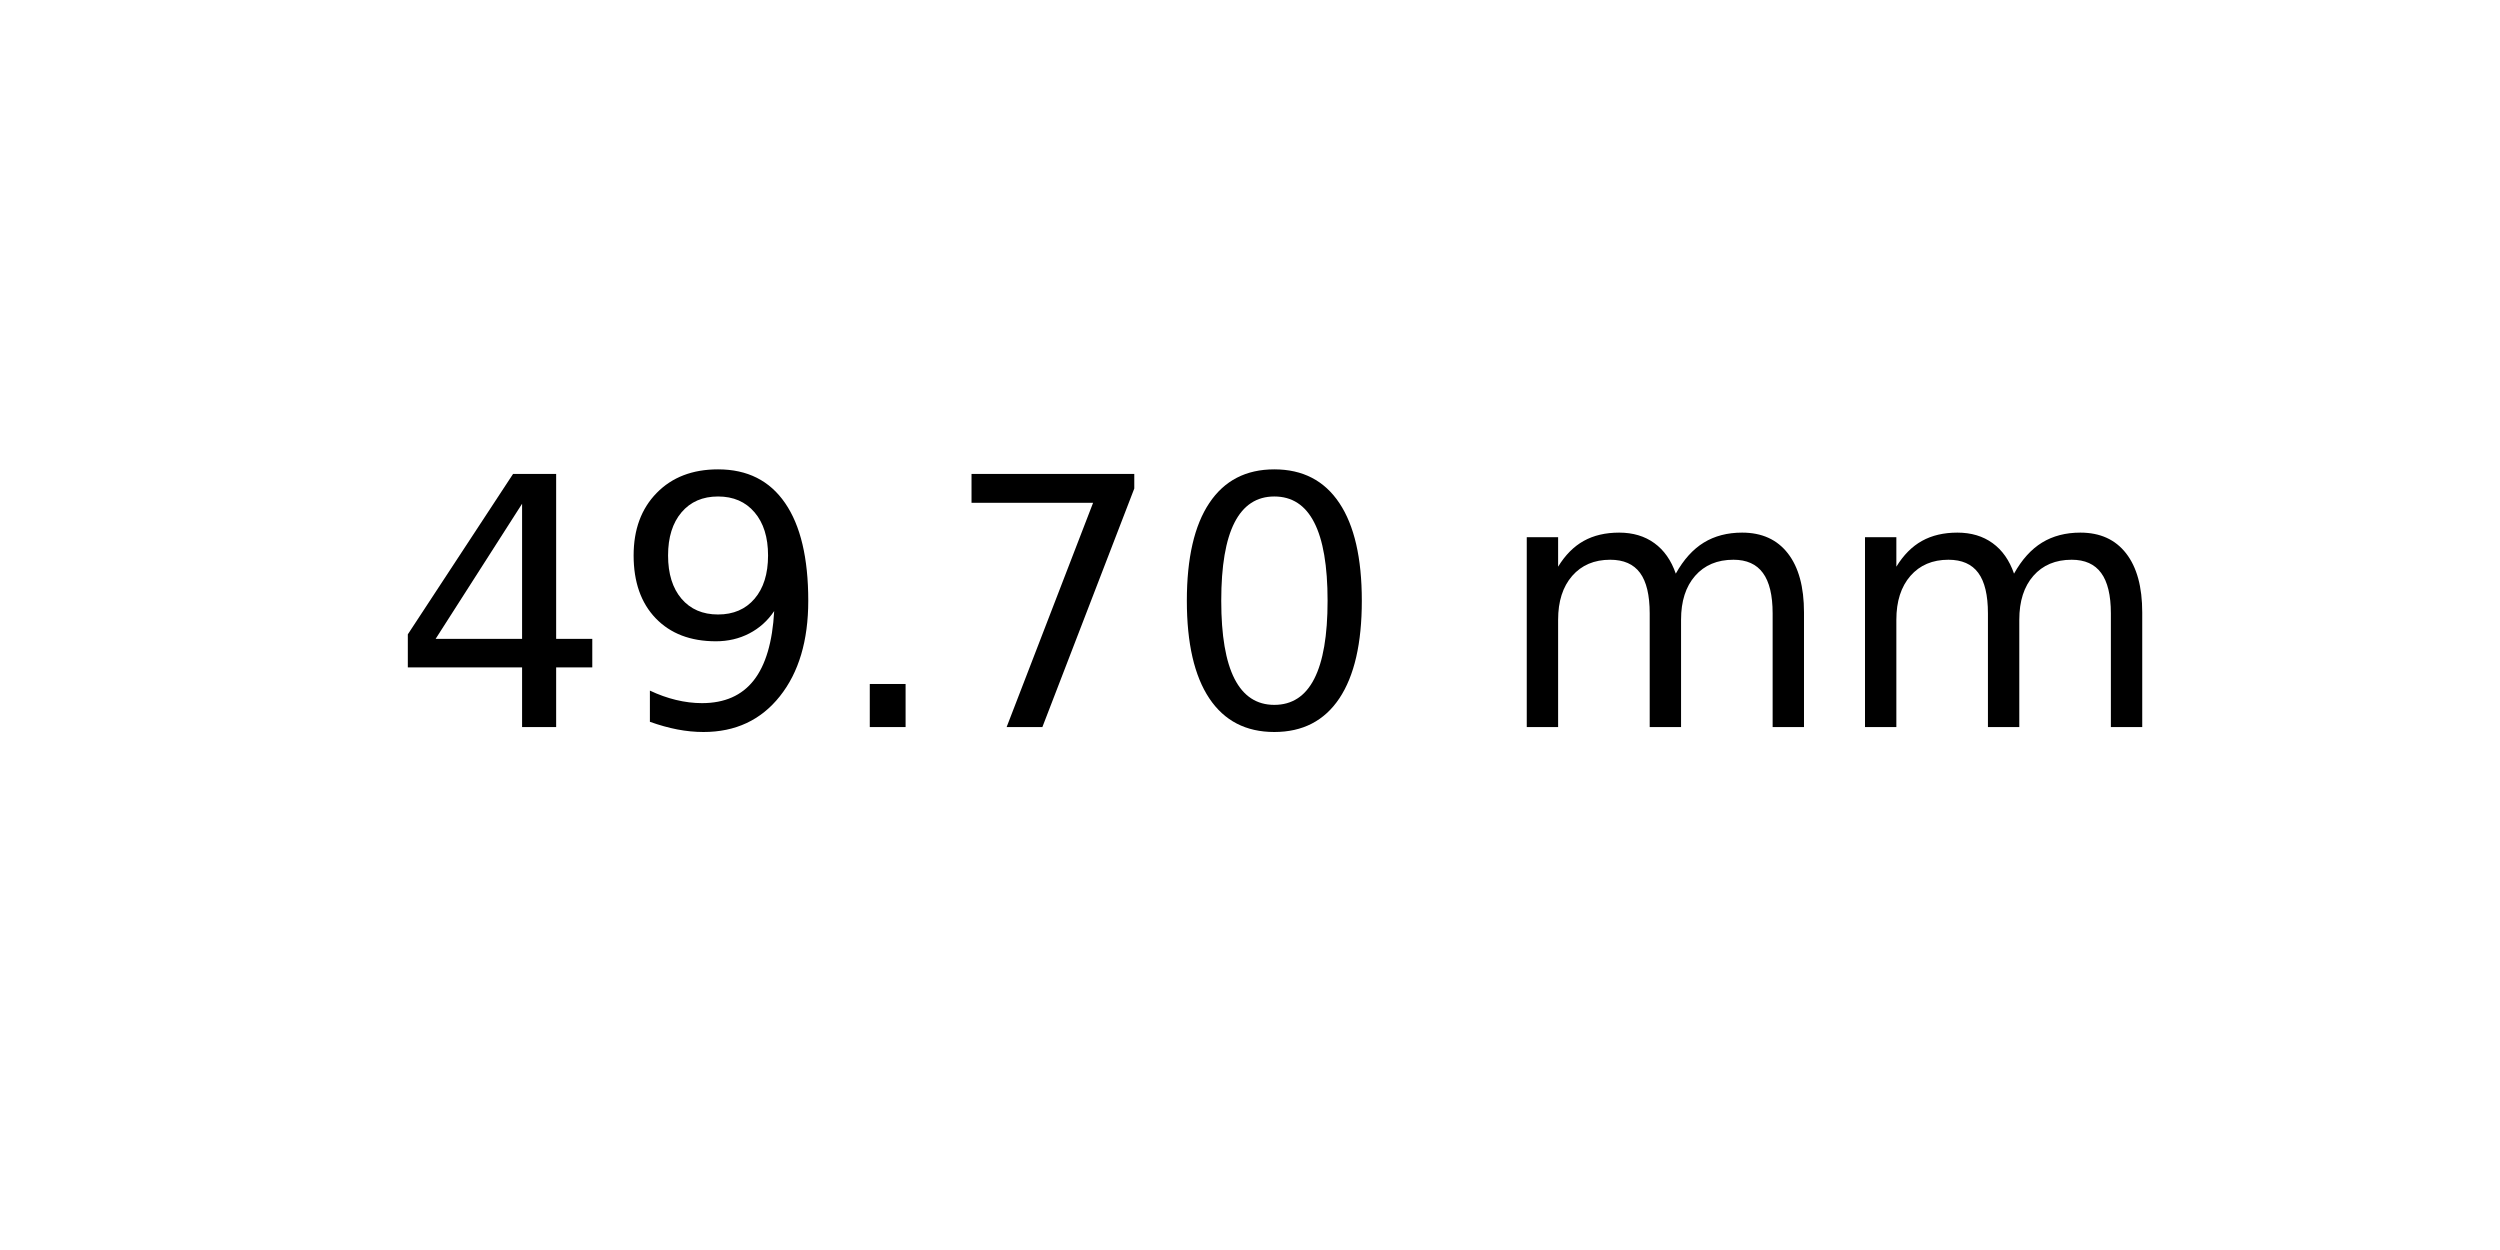
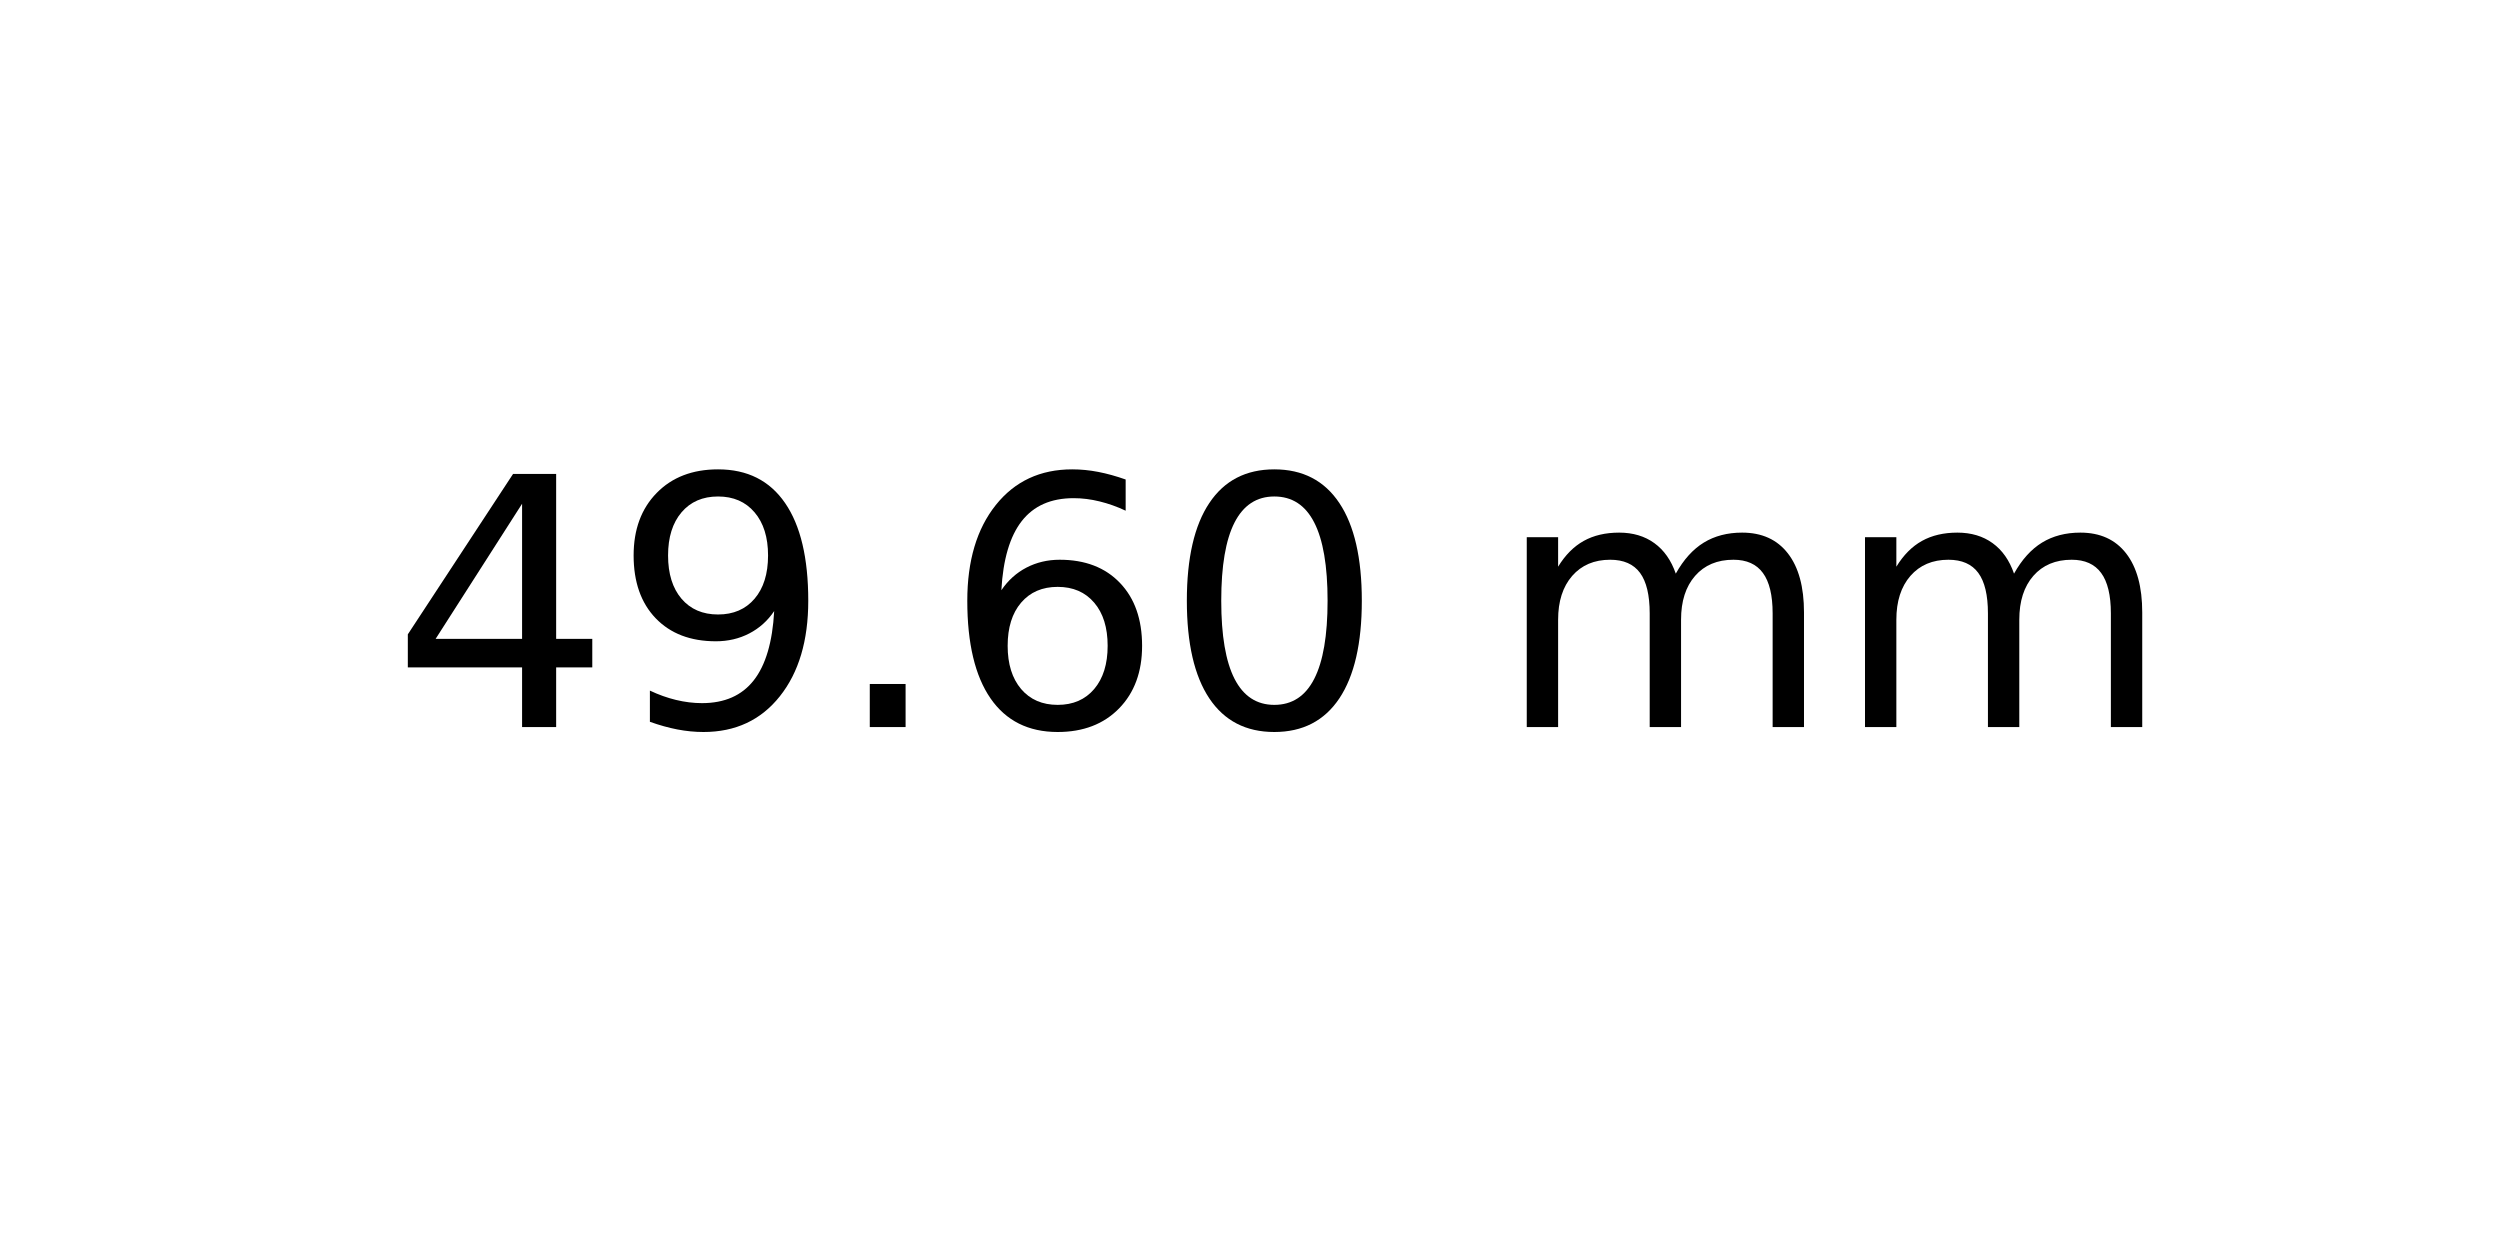
<svg xmlns="http://www.w3.org/2000/svg" xmlns:xlink="http://www.w3.org/1999/xlink" width="72pt" height="36pt" viewBox="0 0 72 36" version="1.1">
  <defs>
    <style type="text/css">*{stroke-linejoin: round; stroke-linecap: butt}</style>
  </defs>
  <g id="figure_1">
    <g id="axes_1">
      <g id="text_1">
        <g transform="translate(11.25625 20.93937) scale(0.1 -0.1)">
          <defs>
            <path id="DejaVuSans-34" d="M 2419 4116  L 825 1625  L 2419 1625  L 2419 4116  z M 2253 4666  L 3047 4666  L 3047 1625  L 3713 1625  L 3713 1100  L 3047 1100  L 3047 0  L 2419 0  L 2419 1100  L 313 1100  L 313 1709  L 2253 4666  z " transform="scale(0.015625)" />
            <path id="DejaVuSans-39" d="M 703 97  L 703 672  Q 941 559 1184 500  Q 1428 441 1663 441  Q 2288 441 2617 861  Q 2947 1281 2994 2138  Q 2813 1869 2534 1725  Q 2256 1581 1919 1581  Q 1219 1581 811 2004  Q 403 2428 403 3163  Q 403 3881 828 4315  Q 1253 4750 1959 4750  Q 2769 4750 3195 4129  Q 3622 3509 3622 2328  Q 3622 1225 3098 567  Q 2575 -91 1691 -91  Q 1453 -91 1209 -44  Q 966 3 703 97  z M 1959 2075  Q 2384 2075 2632 2365  Q 2881 2656 2881 3163  Q 2881 3666 2632 3958  Q 2384 4250 1959 4250  Q 1534 4250 1286 3958  Q 1038 3666 1038 3163  Q 1038 2656 1286 2365  Q 1534 2075 1959 2075  z " transform="scale(0.015625)" />
            <path id="DejaVuSans-2e" d="M 684 794  L 1344 794  L 1344 0  L 684 0  L 684 794  z " transform="scale(0.015625)" />
-             <path id="DejaVuSans-37" d="M 525 4666  L 3525 4666  L 3525 4397  L 1831 0  L 1172 0  L 2766 4134  L 525 4134  L 525 4666  z " transform="scale(0.015625)" />
+             <path id="DejaVuSans-36" d="M 2113 2584  Q 1688 2584 1439 2293  Q 1191 2003 1191 1497  Q 1191 994 1439 701  Q 1688 409 2113 409  Q 2538 409 2786 701  Q 3034 994 3034 1497  Q 3034 2003 2786 2293  Q 2538 2584 2113 2584  z M 3366 4563  L 3366 3988  Q 3128 4100 2886 4159  Q 2644 4219 2406 4219  Q 1781 4219 1451 3797  Q 1122 3375 1075 2522  Q 1259 2794 1537 2939  Q 1816 3084 2150 3084  Q 2853 3084 3261 2657  Q 3669 2231 3669 1497  Q 3669 778 3244 343  Q 2819 -91 2113 -91  Q 1303 -91 875 529  Q 447 1150 447 2328  Q 447 3434 972 4092  Q 1497 4750 2381 4750  Q 2619 4750 2861 4703  Q 3103 4656 3366 4563  z " transform="scale(0.015625)" />
            <path id="DejaVuSans-30" d="M 2034 4250  Q 1547 4250 1301 3770  Q 1056 3291 1056 2328  Q 1056 1369 1301 889  Q 1547 409 2034 409  Q 2525 409 2770 889  Q 3016 1369 3016 2328  Q 3016 3291 2770 3770  Q 2525 4250 2034 4250  z M 2034 4750  Q 2819 4750 3233 4129  Q 3647 3509 3647 2328  Q 3647 1150 3233 529  Q 2819 -91 2034 -91  Q 1250 -91 836 529  Q 422 1150 422 2328  Q 422 3509 836 4129  Q 1250 4750 2034 4750  z " transform="scale(0.015625)" />
            <path id="DejaVuSans-20" transform="scale(0.015625)" />
            <path id="DejaVuSans-6d" d="M 3328 2828  Q 3544 3216 3844 3400  Q 4144 3584 4550 3584  Q 5097 3584 5394 3201  Q 5691 2819 5691 2113  L 5691 0  L 5113 0  L 5113 2094  Q 5113 2597 4934 2840  Q 4756 3084 4391 3084  Q 3944 3084 3684 2787  Q 3425 2491 3425 1978  L 3425 0  L 2847 0  L 2847 2094  Q 2847 2600 2669 2842  Q 2491 3084 2119 3084  Q 1678 3084 1418 2786  Q 1159 2488 1159 1978  L 1159 0  L 581 0  L 581 3500  L 1159 3500  L 1159 2956  Q 1356 3278 1631 3431  Q 1906 3584 2284 3584  Q 2666 3584 2933 3390  Q 3200 3197 3328 2828  z " transform="scale(0.015625)" />
          </defs>
          <use xlink:href="#DejaVuSans-34" />
          <use xlink:href="#DejaVuSans-39" x="63.623" />
          <use xlink:href="#DejaVuSans-2e" x="127.246" />
-           <use xlink:href="#DejaVuSans-37" x="159.033" />
+           <use xlink:href="#DejaVuSans-36" x="159.033" />
          <use xlink:href="#DejaVuSans-30" x="222.656" />
          <use xlink:href="#DejaVuSans-20" x="286.279" />
          <use xlink:href="#DejaVuSans-6d" x="318.066" />
          <use xlink:href="#DejaVuSans-6d" x="415.479" />
        </g>
      </g>
    </g>
  </g>
</svg>
